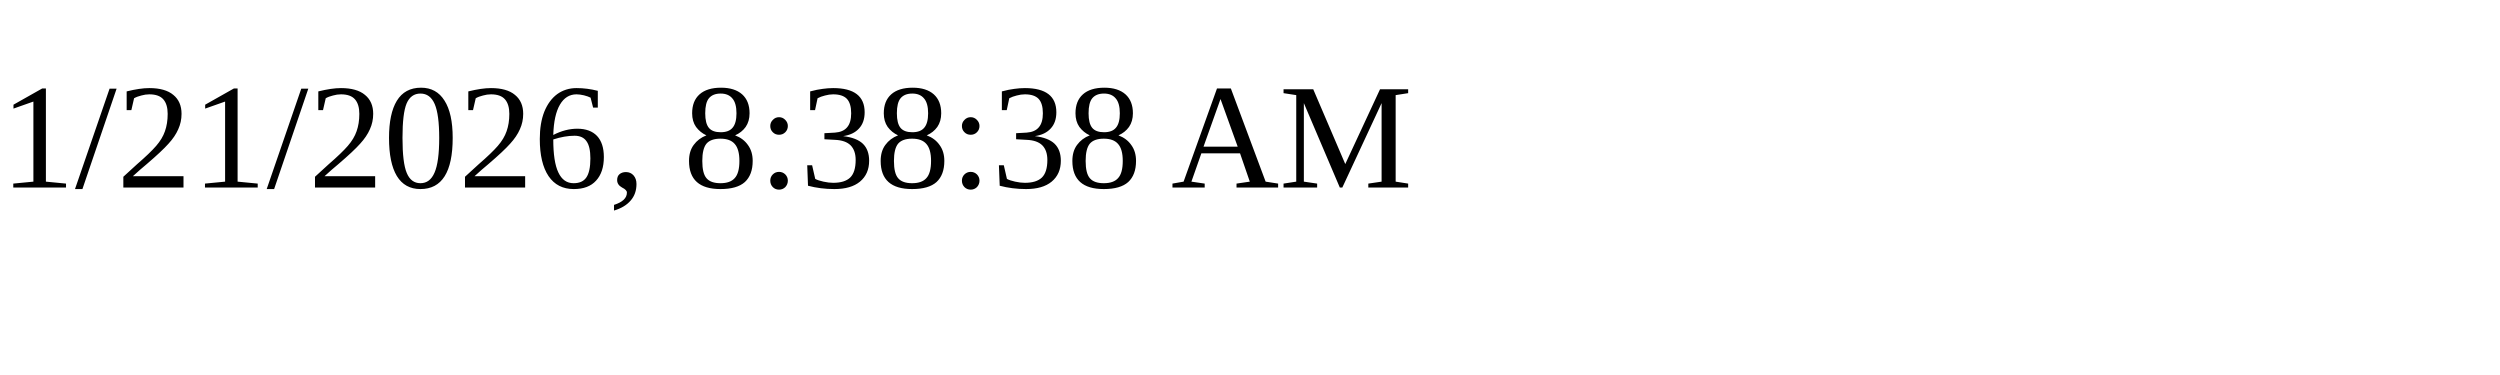
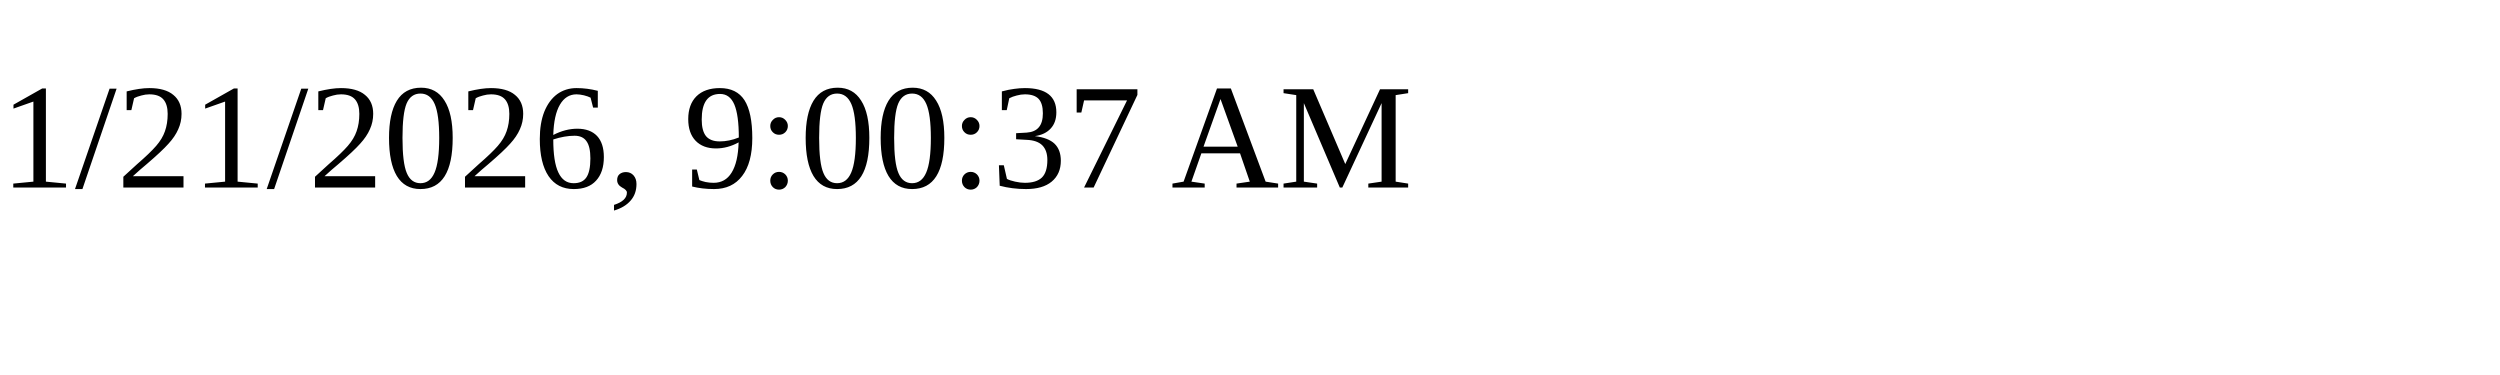
<svg xmlns="http://www.w3.org/2000/svg" height="30" width="200">
-   <text x="0" y="15">1/21/2026, 8:38:38 AM</text>
+   <text x="0" y="15">1/21/2026, 9:00:37 AM</text>
</svg>
